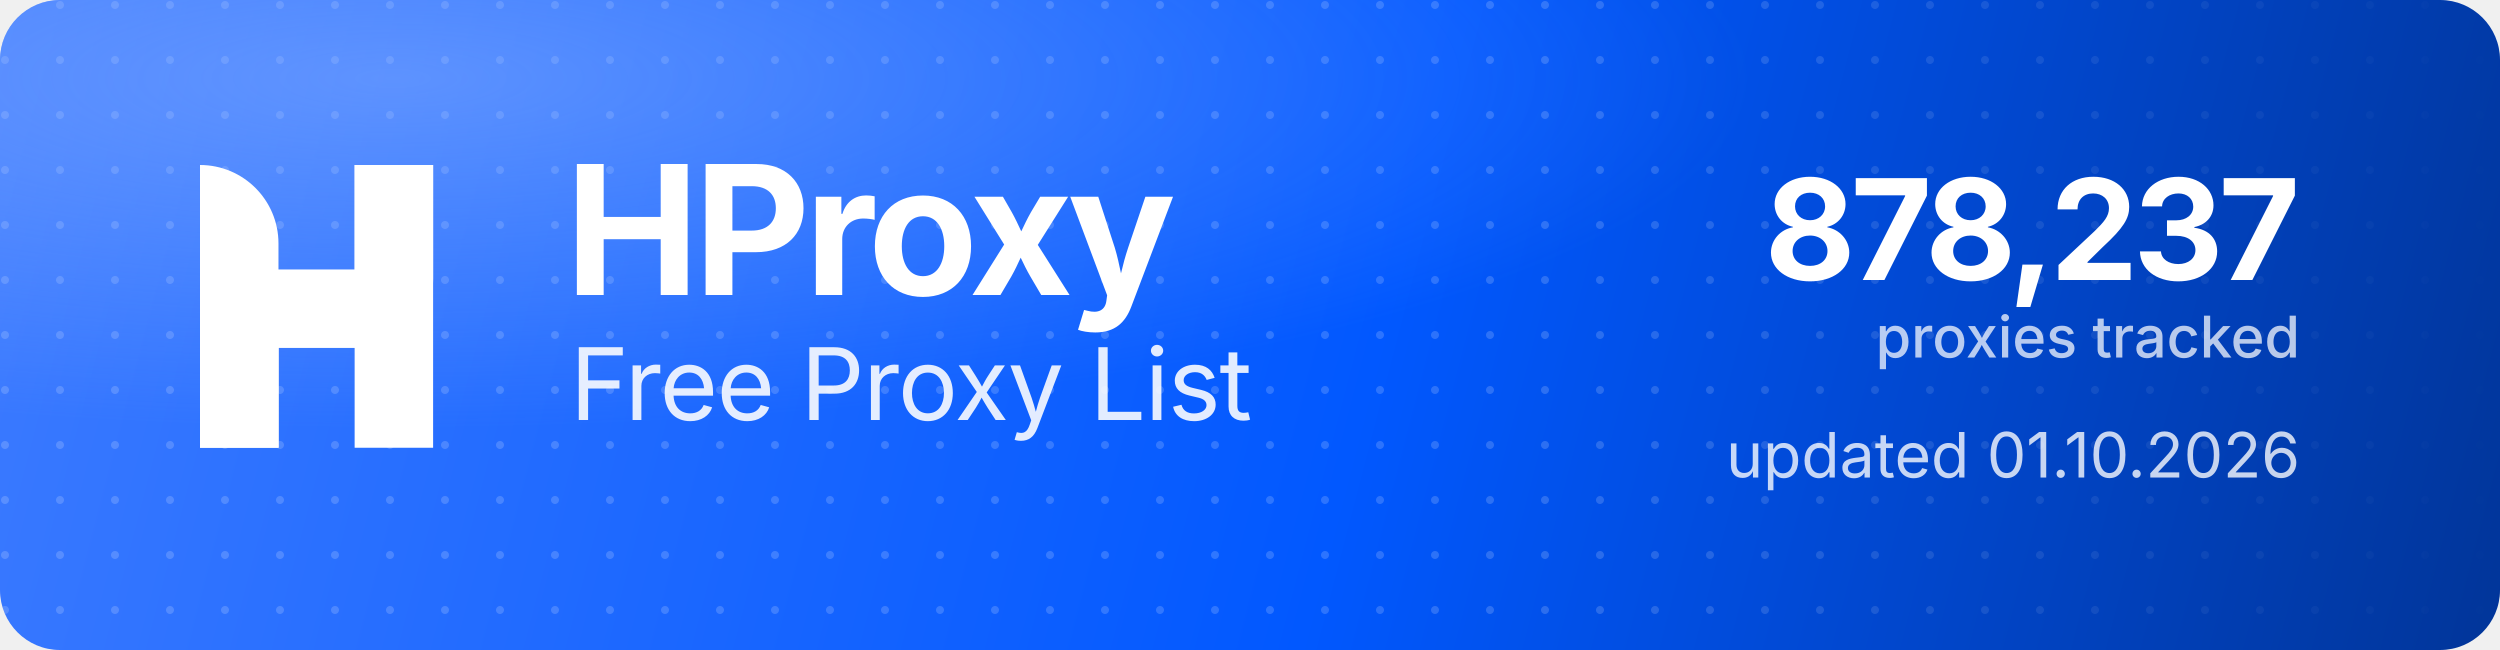
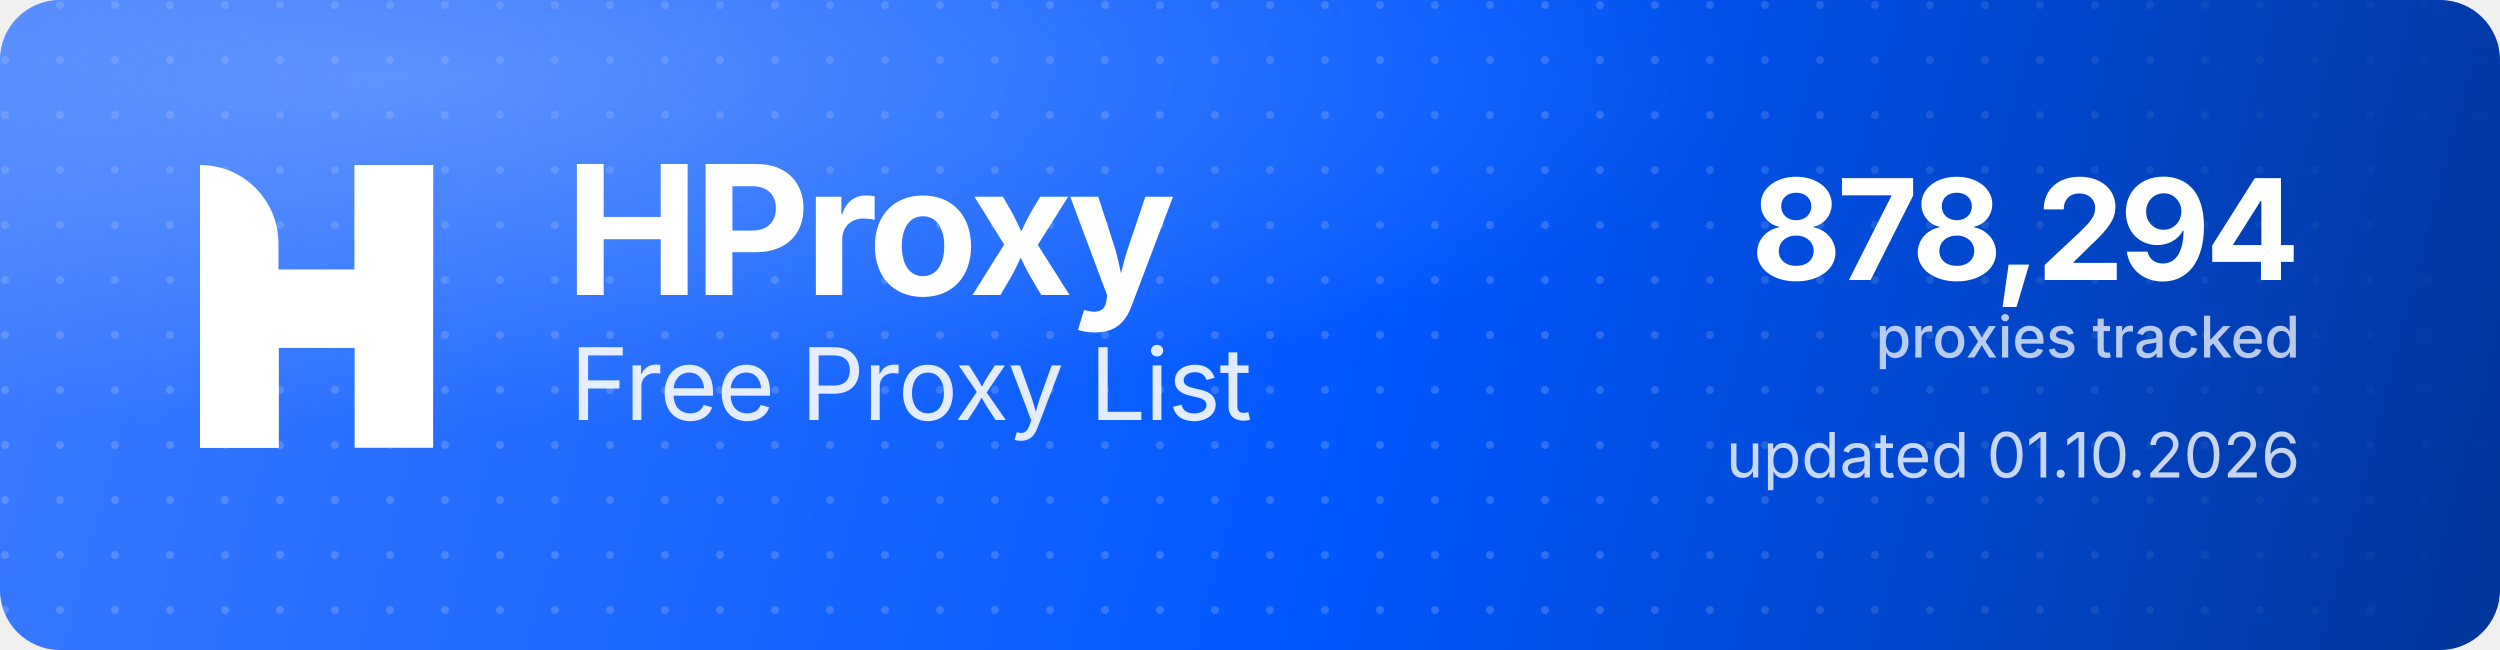
<svg xmlns="http://www.w3.org/2000/svg" width="1000" height="260" viewBox="0 0 1000 260" role="img" aria-label="HProxy Free Proxy List">
  <defs>
    <linearGradient id="hp-bg" x1="0" y1="0" x2="1000" y2="260" gradientUnits="userSpaceOnUse">
      <stop offset="0" stop-color="#3D7BFF" />
      <stop offset="0.55" stop-color="#0158FF" />
      <stop offset="1" stop-color="#013599" />
    </linearGradient>
    <radialGradient id="hp-glow" cx="0.16" cy="0.12" r="0.9">
      <stop offset="0" stop-color="#8FB4FF" stop-opacity="0.5" />
      <stop offset="0.6" stop-color="#8FB4FF" stop-opacity="0" />
    </radialGradient>
    <pattern id="hp-dots" width="22" height="22" patternUnits="userSpaceOnUse">
      <circle cx="2" cy="2" r="1.6" fill="#FFFFFF" fill-opacity="0.17" />
    </pattern>
    <linearGradient id="hp-dot-fade" x1="0" y1="0" x2="1000" y2="0" gradientUnits="userSpaceOnUse">
      <stop offset="0" stop-color="#FFFFFF" stop-opacity="1" />
      <stop offset="0.62" stop-color="#FFFFFF" stop-opacity="1" />
      <stop offset="1" stop-color="#FFFFFF" stop-opacity="0" />
    </linearGradient>
    <mask id="hp-dot-mask">
      <rect width="1000" height="260" fill="url(#hp-dot-fade)" />
    </mask>
  </defs>
  <rect width="1000" height="260" rx="24" fill="url(#hp-bg)" />
  <rect width="1000" height="260" rx="24" fill="url(#hp-dots)" mask="url(#hp-dot-mask)" />
  <rect width="1000" height="260" rx="24" fill="url(#hp-glow)" />
  <g transform="translate(80,66) scale(4.35)" fill="#FFFFFF">
    <path d="M0 0V0C3.985 0 7.216 3.231 7.216 7.216V26H0V0Z" />
    <rect x="14.219" width="7.216" height="26" />
    <path d="M7.235 26H0V15.971C0 12.455 2.851 9.604 6.367 9.604H14.22V0H21.437V10.453C21.437 13.97 18.586 16.82 15.069 16.82H7.235V26Z" />
  </g>
  <text x="226" y="118" font-family="'Geist','Inter','Segoe UI',system-ui,-apple-system,Helvetica,Arial,sans-serif" font-size="72" font-weight="700" letter-spacing="-2.3" fill="#FFFFFF">HProxy</text>
  <text x="228" y="168" font-family="'Geist','Inter','Segoe UI',system-ui,-apple-system,Helvetica,Arial,sans-serif" font-size="40" font-weight="400" letter-spacing="-0.5" fill="#FFFFFF" fill-opacity="0.88">Free Proxy List</text>
-   <text x="920" y="112" text-anchor="end" font-family="'Geist','Inter','Segoe UI',system-ui,-apple-system,Helvetica,Arial,sans-serif" font-size="56" font-weight="700" letter-spacing="-2" fill="#FFFFFF">878,237</text>
+   <text x="920" y="112" text-anchor="end" font-family="'Geist','Inter','Segoe UI',system-ui,-apple-system,Helvetica,Arial,sans-serif" font-size="56" font-weight="700" letter-spacing="-2" fill="#FFFFFF">878,294</text>
  <text x="920" y="143" text-anchor="end" font-family="'Geist','Inter','Segoe UI',system-ui,-apple-system,Helvetica,Arial,sans-serif" font-size="23" font-weight="500" fill="#FFFFFF" fill-opacity="0.72">proxies tracked</text>
  <text x="920" y="191" text-anchor="end" font-family="'Geist','Inter','Segoe UI',system-ui,-apple-system,Helvetica,Arial,sans-serif" font-size="25" font-weight="400" fill="#FFFFFF" fill-opacity="0.78">updated 01.10.2026</text>
</svg>
